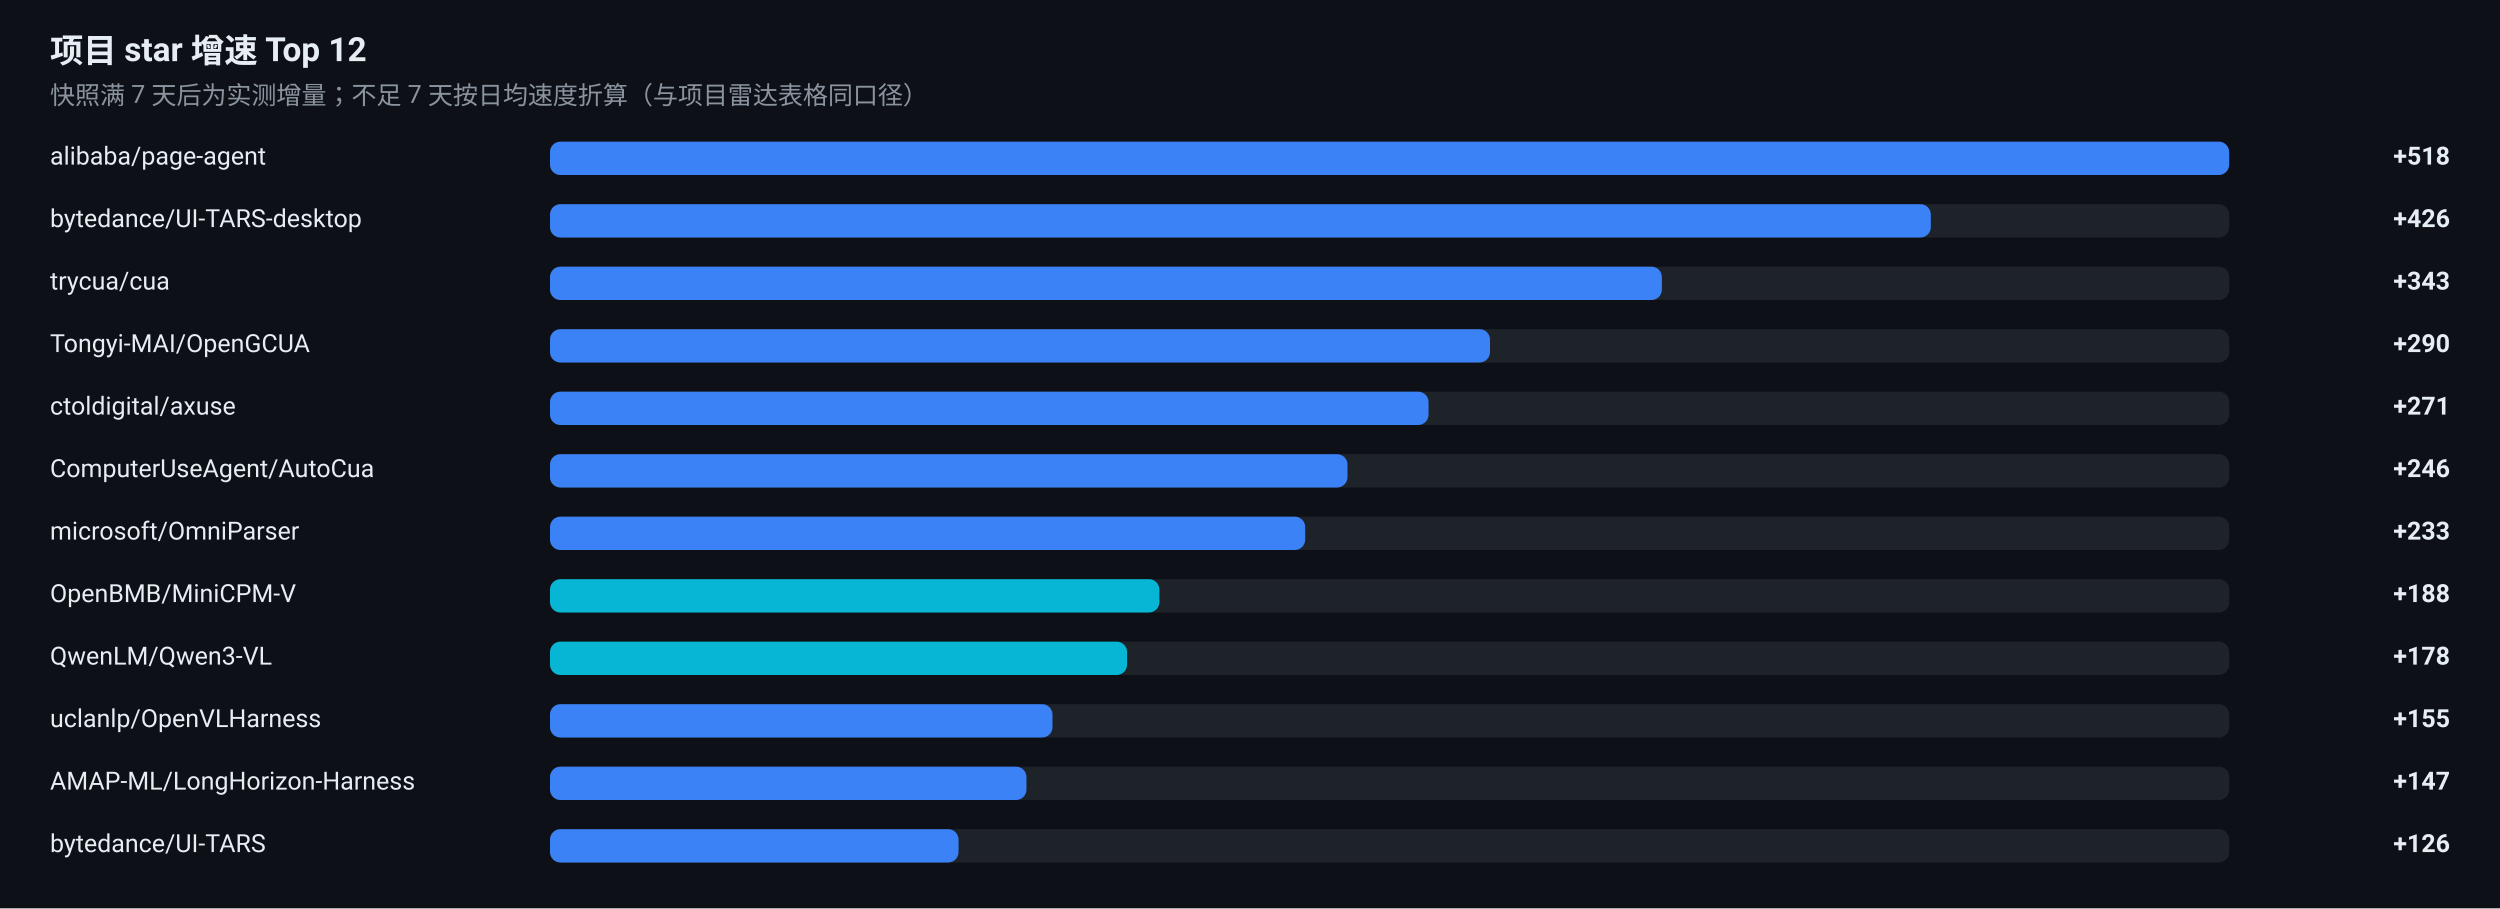
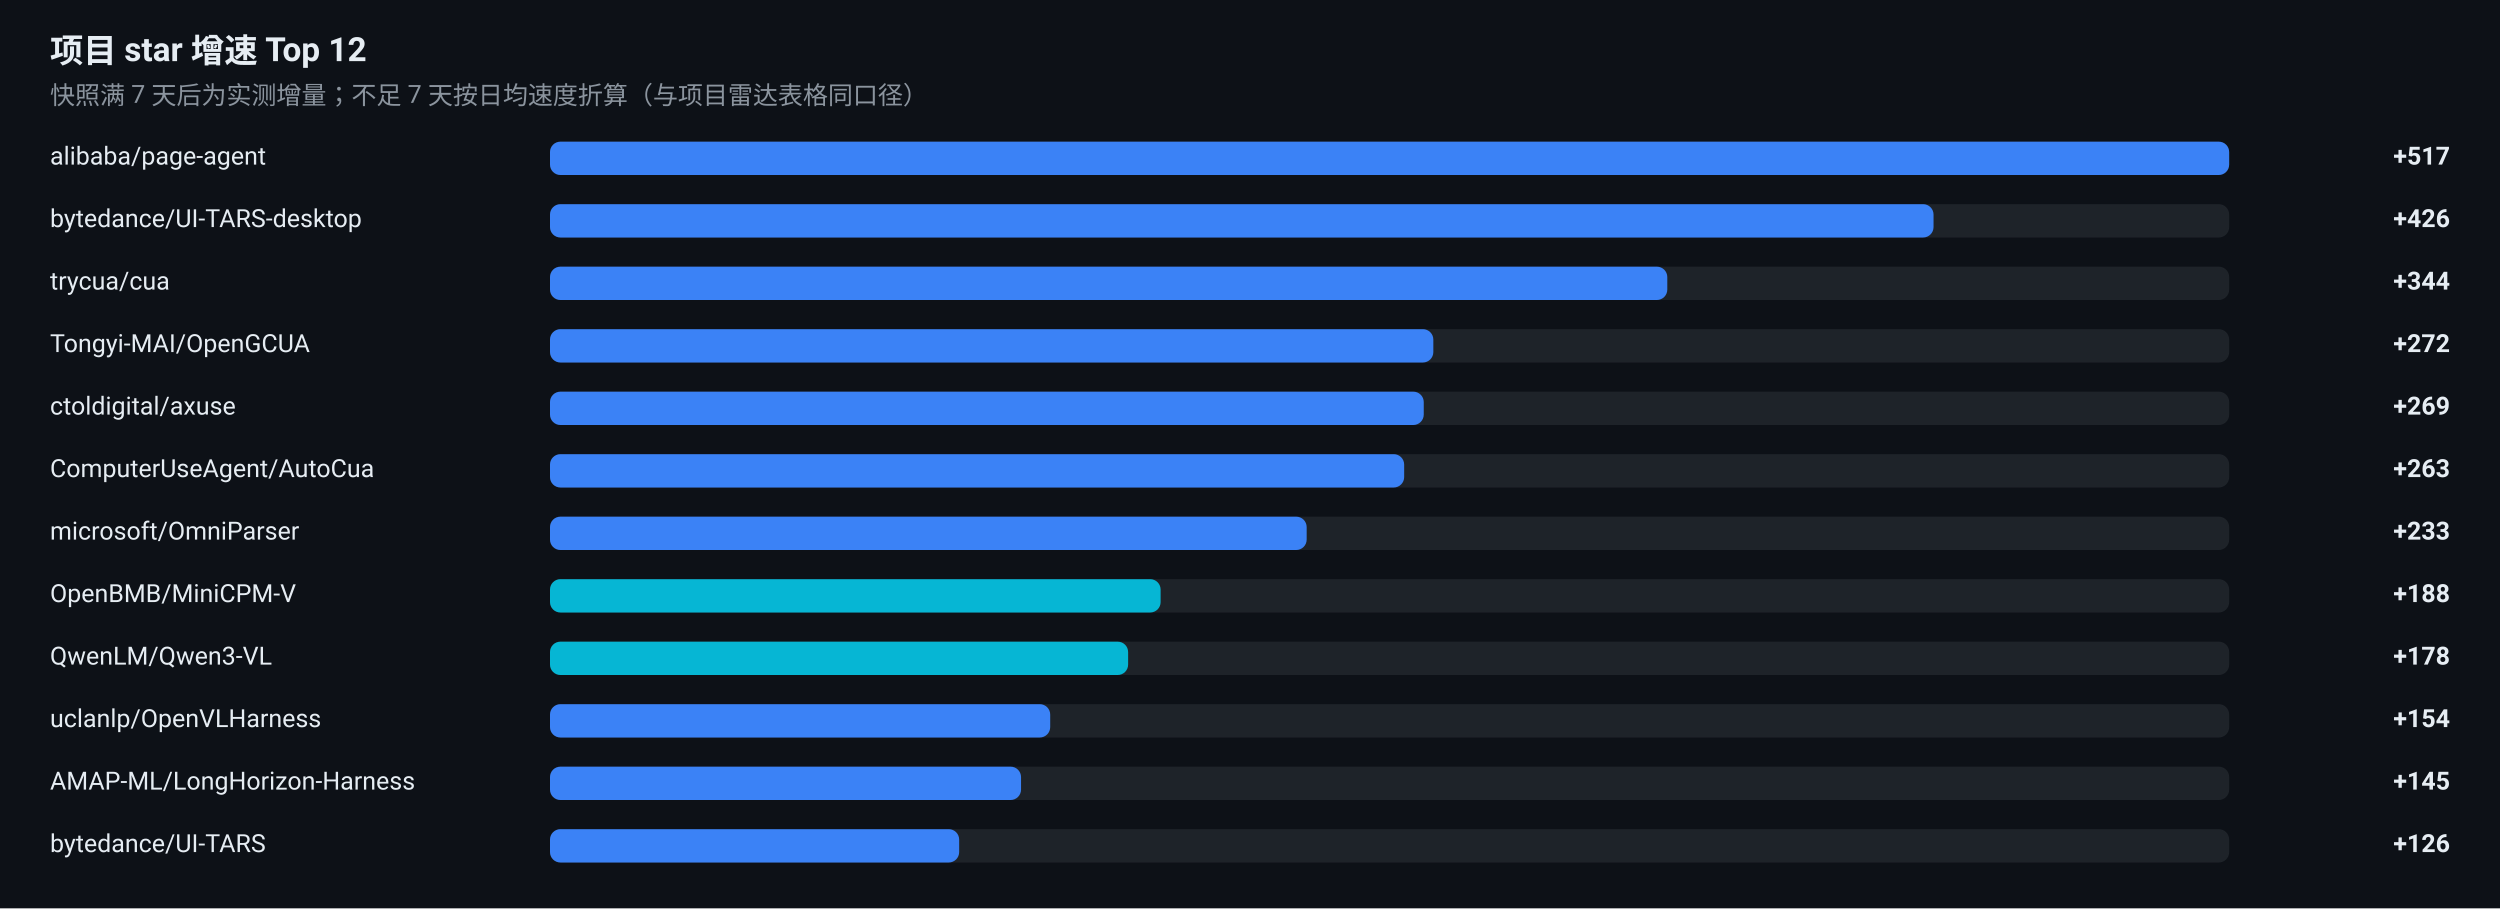
<svg xmlns="http://www.w3.org/2000/svg" width="1200" height="436" viewBox="0 0 1200 436" role="img" aria-label="项目 star 增速榜">
  <rect width="1200" height="436" fill="#0D1117" />
  <g font-family="-apple-system, BlinkMacSystemFont, 'Segoe UI', 'Noto Sans SC', 'PingFang SC', 'Microsoft YaHei', Roboto, sans-serif">
    <text x="24" y="30" font-size="16" font-weight="600" fill="#E6EDF3">项目 star 增速 Top 12</text>
    <text x="24" y="50" font-size="12" fill="#8B949E">快照满 7 天后为实测增量；不足 7 天按日均速度折算（与项目雷达表格同口径）</text>
    <text x="24" y="79" font-size="12" fill="#E6EDF3">alibaba/page-agent</text>
    <rect x="264" y="68" width="806" height="16" rx="5" fill="#30363D" fill-opacity="0.5" />
    <rect x="264" y="68" width="806.0" height="16" rx="5" fill="#3B82F6" />
-     <text x="1176" y="79" font-size="12" font-weight="600" text-anchor="end" fill="#E6EDF3">+518</text>
+     <text x="1176" y="79" font-size="12" font-weight="600" text-anchor="end" fill="#E6EDF3">+517</text>
    <text x="24" y="109" font-size="12" fill="#E6EDF3">bytedance/UI-TARS-desktop</text>
    <rect x="264" y="98" width="806" height="16" rx="5" fill="#30363D" fill-opacity="0.5" />
-     <rect x="264" y="98" width="662.8" height="16" rx="5" fill="#3B82F6" />
+     <rect x="264" y="98" width="664.1" height="16" rx="5" fill="#3B82F6" />
    <text x="1176" y="109" font-size="12" font-weight="600" text-anchor="end" fill="#E6EDF3">+426</text>
    <text x="24" y="139" font-size="12" fill="#E6EDF3">trycua/cua</text>
    <rect x="264" y="128" width="806" height="16" rx="5" fill="#30363D" fill-opacity="0.5" />
-     <rect x="264" y="128" width="533.7" height="16" rx="5" fill="#3B82F6" />
-     <text x="1176" y="139" font-size="12" font-weight="600" text-anchor="end" fill="#E6EDF3">+343</text>
+     <rect x="264" y="128" width="536.3" height="16" rx="5" fill="#3B82F6" />
+     <text x="1176" y="139" font-size="12" font-weight="600" text-anchor="end" fill="#E6EDF3">+344</text>
    <text x="24" y="169" font-size="12" fill="#E6EDF3">Tongyi-MAI/OpenGCUA</text>
    <rect x="264" y="158" width="806" height="16" rx="5" fill="#30363D" fill-opacity="0.5" />
-     <rect x="264" y="158" width="451.2" height="16" rx="5" fill="#3B82F6" />
-     <text x="1176" y="169" font-size="12" font-weight="600" text-anchor="end" fill="#E6EDF3">+290</text>
+     <rect x="264" y="158" width="424.0" height="16" rx="5" fill="#3B82F6" />
+     <text x="1176" y="169" font-size="12" font-weight="600" text-anchor="end" fill="#E6EDF3">+272</text>
    <text x="24" y="199" font-size="12" fill="#E6EDF3">ctoldigital/axuse</text>
    <rect x="264" y="188" width="806" height="16" rx="5" fill="#30363D" fill-opacity="0.5" />
-     <rect x="264" y="188" width="421.7" height="16" rx="5" fill="#3B82F6" />
-     <text x="1176" y="199" font-size="12" font-weight="600" text-anchor="end" fill="#E6EDF3">+271</text>
+     <rect x="264" y="188" width="419.4" height="16" rx="5" fill="#3B82F6" />
+     <text x="1176" y="199" font-size="12" font-weight="600" text-anchor="end" fill="#E6EDF3">+269</text>
    <text x="24" y="229" font-size="12" fill="#E6EDF3">ComputerUseAgent/AutoCua</text>
    <rect x="264" y="218" width="806" height="16" rx="5" fill="#30363D" fill-opacity="0.5" />
-     <rect x="264" y="218" width="382.8" height="16" rx="5" fill="#3B82F6" />
-     <text x="1176" y="229" font-size="12" font-weight="600" text-anchor="end" fill="#E6EDF3">+246</text>
+     <rect x="264" y="218" width="410.0" height="16" rx="5" fill="#3B82F6" />
+     <text x="1176" y="229" font-size="12" font-weight="600" text-anchor="end" fill="#E6EDF3">+263</text>
    <text x="24" y="259" font-size="12" fill="#E6EDF3">microsoft/OmniParser</text>
    <rect x="264" y="248" width="806" height="16" rx="5" fill="#30363D" fill-opacity="0.5" />
-     <rect x="264" y="248" width="362.5" height="16" rx="5" fill="#3B82F6" />
+     <rect x="264" y="248" width="363.2" height="16" rx="5" fill="#3B82F6" />
    <text x="1176" y="259" font-size="12" font-weight="600" text-anchor="end" fill="#E6EDF3">+233</text>
    <text x="24" y="289" font-size="12" fill="#E6EDF3">OpenBMB/MiniCPM-V</text>
    <rect x="264" y="278" width="806" height="16" rx="5" fill="#30363D" fill-opacity="0.5" />
-     <rect x="264" y="278" width="292.5" height="16" rx="5" fill="#06B6D4" />
+     <rect x="264" y="278" width="293.1" height="16" rx="5" fill="#06B6D4" />
    <text x="1176" y="289" font-size="12" font-weight="600" text-anchor="end" fill="#E6EDF3">+188</text>
    <text x="24" y="319" font-size="12" fill="#E6EDF3">QwenLM/Qwen3-VL</text>
    <rect x="264" y="308" width="806" height="16" rx="5" fill="#30363D" fill-opacity="0.5" />
-     <rect x="264" y="308" width="277.0" height="16" rx="5" fill="#06B6D4" />
+     <rect x="264" y="308" width="277.5" height="16" rx="5" fill="#06B6D4" />
    <text x="1176" y="319" font-size="12" font-weight="600" text-anchor="end" fill="#E6EDF3">+178</text>
    <text x="24" y="349" font-size="12" fill="#E6EDF3">uclanlp/OpenVLHarness</text>
    <rect x="264" y="338" width="806" height="16" rx="5" fill="#30363D" fill-opacity="0.5" />
-     <rect x="264" y="338" width="241.2" height="16" rx="5" fill="#3B82F6" />
-     <text x="1176" y="349" font-size="12" font-weight="600" text-anchor="end" fill="#E6EDF3">+155</text>
+     <rect x="264" y="338" width="240.1" height="16" rx="5" fill="#3B82F6" />
+     <text x="1176" y="349" font-size="12" font-weight="600" text-anchor="end" fill="#E6EDF3">+154</text>
    <text x="24" y="379" font-size="12" fill="#E6EDF3">AMAP-ML/LongHorizon-Harness</text>
    <rect x="264" y="368" width="806" height="16" rx="5" fill="#30363D" fill-opacity="0.5" />
-     <rect x="264" y="368" width="228.7" height="16" rx="5" fill="#3B82F6" />
-     <text x="1176" y="379" font-size="12" font-weight="600" text-anchor="end" fill="#E6EDF3">+147</text>
+     <rect x="264" y="368" width="226.1" height="16" rx="5" fill="#3B82F6" />
+     <text x="1176" y="379" font-size="12" font-weight="600" text-anchor="end" fill="#E6EDF3">+145</text>
    <text x="24" y="409" font-size="12" fill="#E6EDF3">bytedance/UI-TARS</text>
    <rect x="264" y="398" width="806" height="16" rx="5" fill="#30363D" fill-opacity="0.5" />
-     <rect x="264" y="398" width="196.1" height="16" rx="5" fill="#3B82F6" />
+     <rect x="264" y="398" width="196.4" height="16" rx="5" fill="#3B82F6" />
    <text x="1176" y="409" font-size="12" font-weight="600" text-anchor="end" fill="#E6EDF3">+126</text>
  </g>
</svg>
